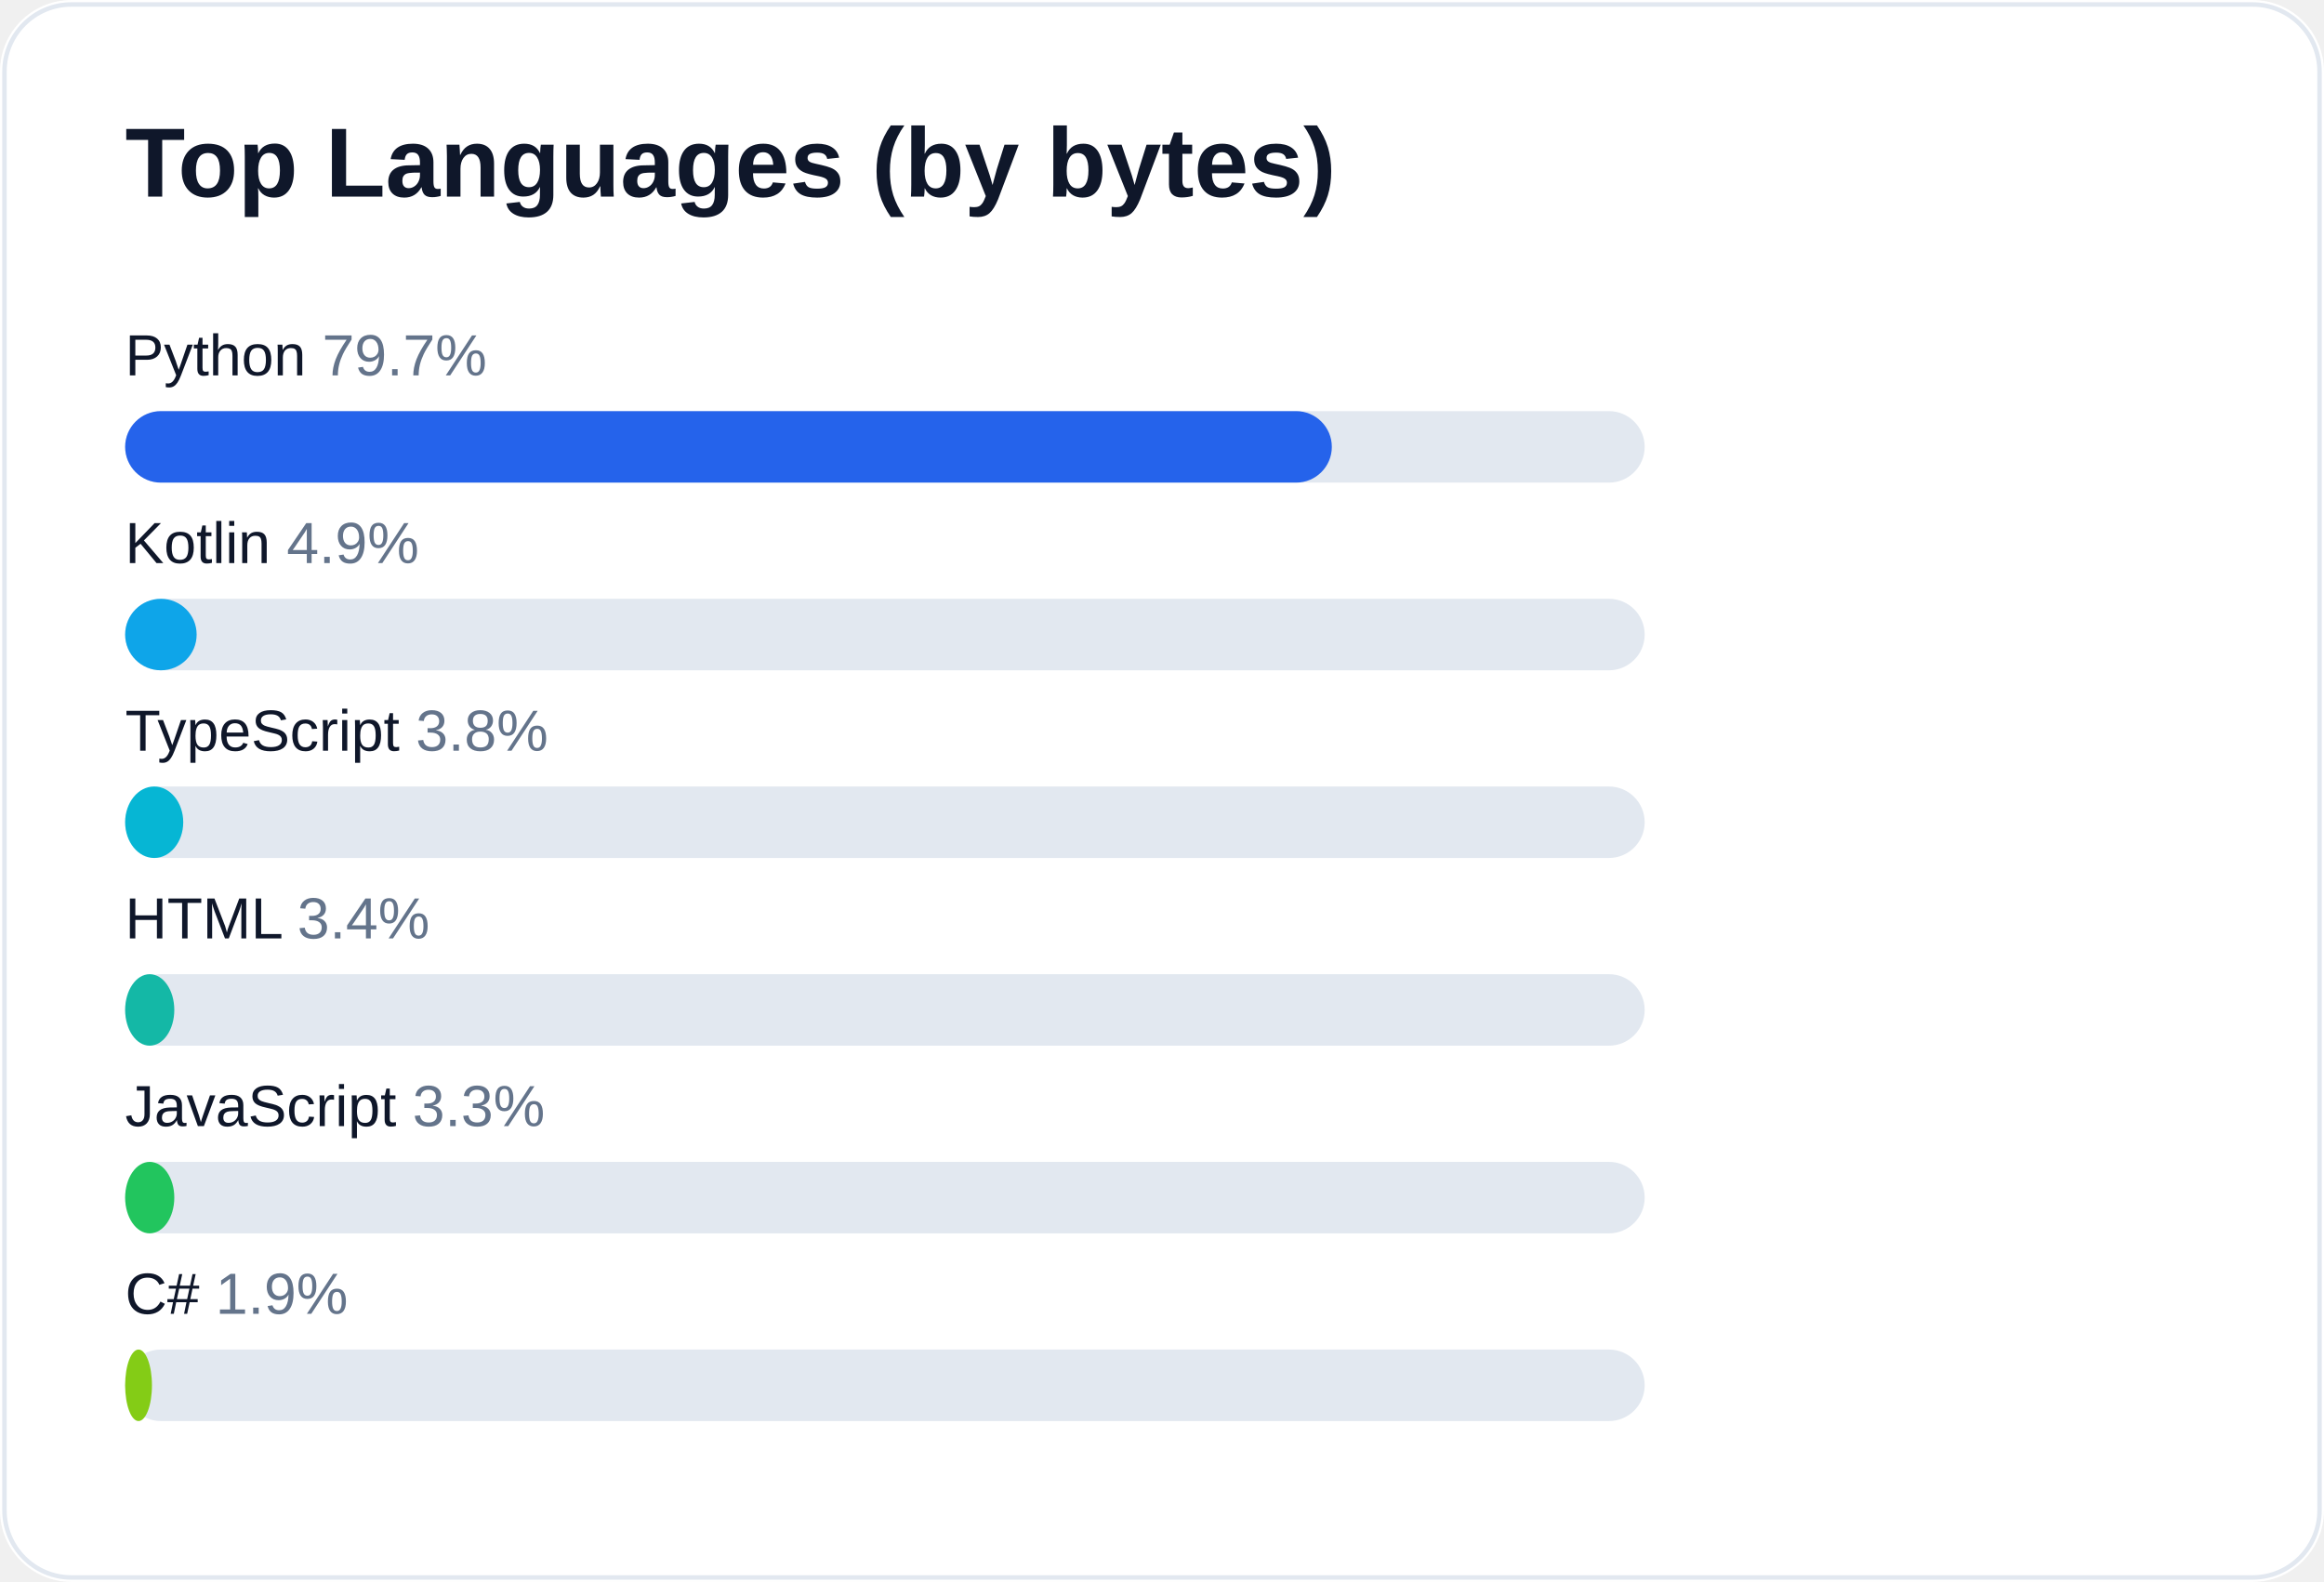
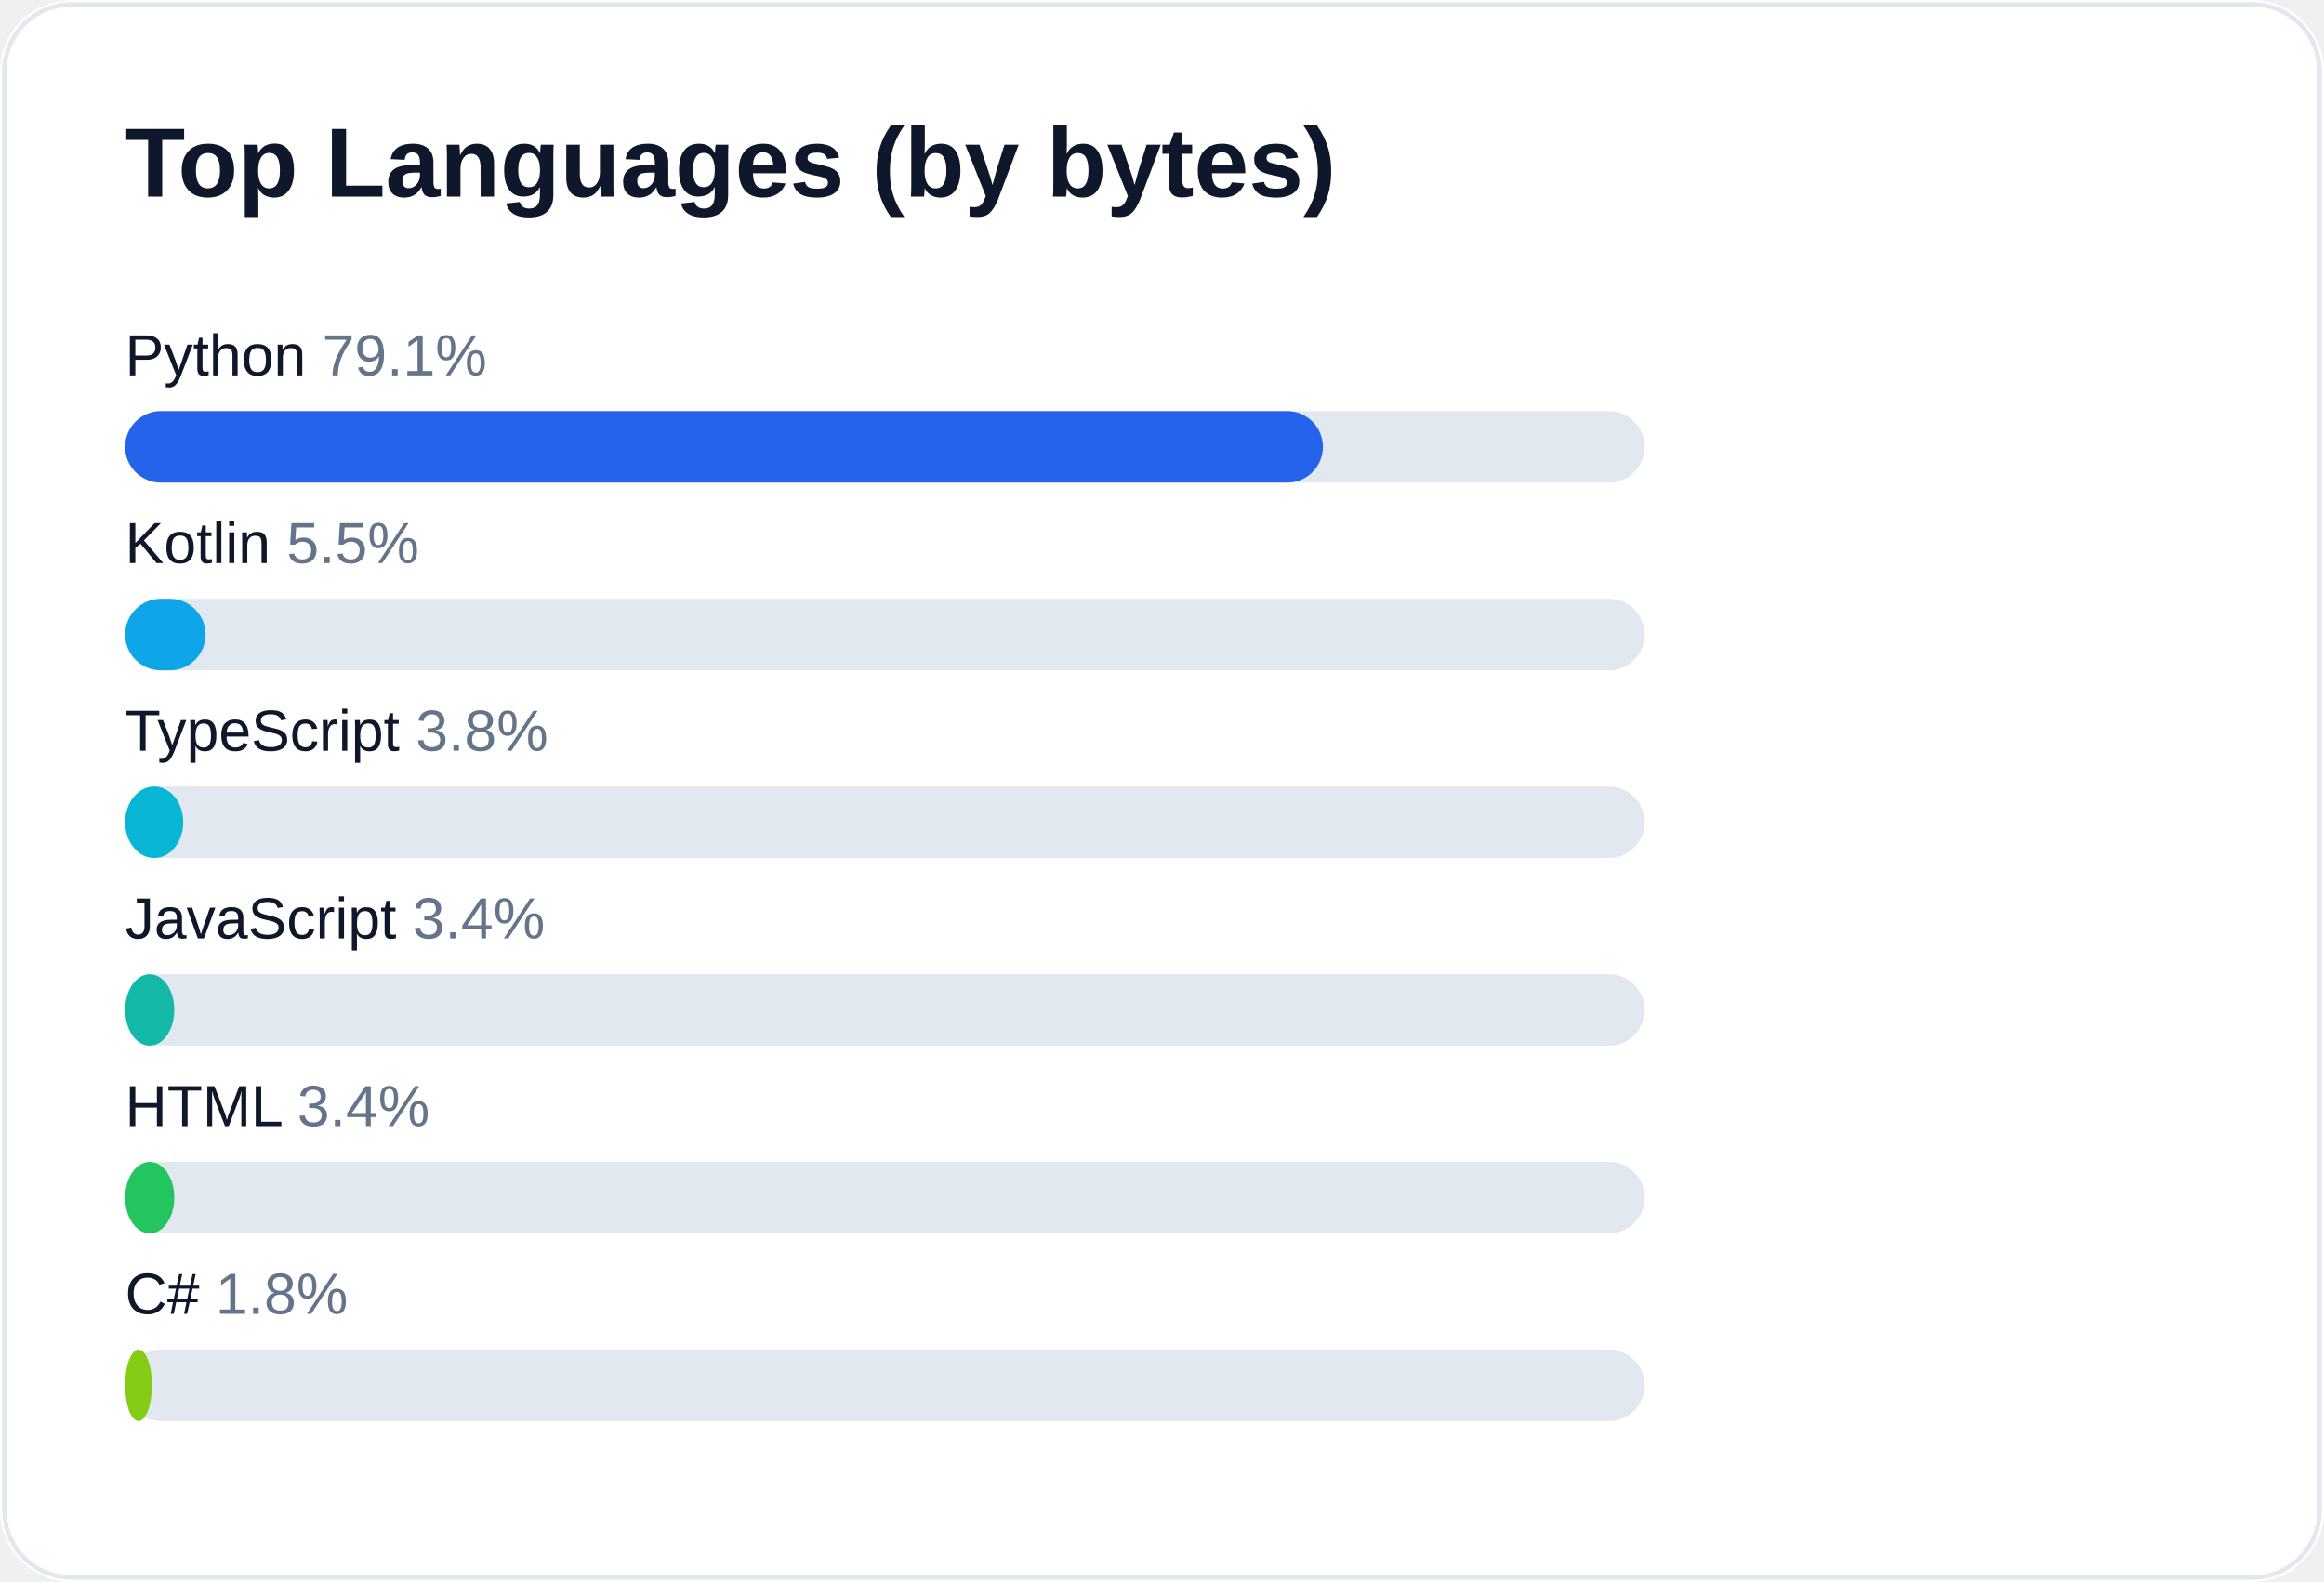
<svg xmlns="http://www.w3.org/2000/svg" width="520" height="354" viewBox="0 0 520 354" role="img" aria-label="Top languages for AliceJump">
  <rect width="520" height="354" rx="16" fill="#ffffff" />
  <rect x="1" y="1" width="518" height="352" rx="15" fill="none" stroke="#e2e8f0" />
  <text x="28" y="44" fill="#0f172a" font-size="22" font-weight="700" font-family="-apple-system,Segoe UI,Arial,sans-serif">Top Languages (by bytes)</text>
-   <text x="28" y="84" fill="#0f172a" font-size="13" font-family="-apple-system,Segoe UI,Arial,sans-serif">Python <tspan fill="#64748b">79.7%</tspan>
+   <text x="28" y="84" fill="#0f172a" font-size="13" font-family="-apple-system,Segoe UI,Arial,sans-serif">Python <tspan fill="#64748b">79.1%</tspan>
  </text>
  <rect x="28" y="92" width="340" height="16" rx="8" fill="#e2e8f0" />
-   <rect x="28" y="92" width="270" height="16" rx="8" fill="#2563eb" />
-   <text x="28" y="126" fill="#0f172a" font-size="13" font-family="-apple-system,Segoe UI,Arial,sans-serif">Kotlin <tspan fill="#64748b">4.9%</tspan>
+   <rect x="28" y="92" width="268" height="16" rx="8" fill="#2563eb" />
+   <text x="28" y="126" fill="#0f172a" font-size="13" font-family="-apple-system,Segoe UI,Arial,sans-serif">Kotlin <tspan fill="#64748b">5.5%</tspan>
  </text>
  <rect x="28" y="134" width="340" height="16" rx="8" fill="#e2e8f0" />
-   <rect x="28" y="134" width="16" height="16" rx="8" fill="#0ea5e9" />
+   <rect x="28" y="134" width="18" height="16" rx="8" fill="#0ea5e9" />
  <text x="28" y="168" fill="#0f172a" font-size="13" font-family="-apple-system,Segoe UI,Arial,sans-serif">TypeScript <tspan fill="#64748b">3.8%</tspan>
  </text>
  <rect x="28" y="176" width="340" height="16" rx="8" fill="#e2e8f0" />
  <rect x="28" y="176" width="13" height="16" rx="8" fill="#06b6d4" />
-   <text x="28" y="210" fill="#0f172a" font-size="13" font-family="-apple-system,Segoe UI,Arial,sans-serif">HTML <tspan fill="#64748b">3.4%</tspan>
+   <text x="28" y="210" fill="#0f172a" font-size="13" font-family="-apple-system,Segoe UI,Arial,sans-serif">JavaScript <tspan fill="#64748b">3.4%</tspan>
  </text>
  <rect x="28" y="218" width="340" height="16" rx="8" fill="#e2e8f0" />
  <rect x="28" y="218" width="11" height="16" rx="8" fill="#14b8a6" />
-   <text x="28" y="252" fill="#0f172a" font-size="13" font-family="-apple-system,Segoe UI,Arial,sans-serif">JavaScript <tspan fill="#64748b">3.3%</tspan>
+   <text x="28" y="252" fill="#0f172a" font-size="13" font-family="-apple-system,Segoe UI,Arial,sans-serif">HTML <tspan fill="#64748b">3.4%</tspan>
  </text>
  <rect x="28" y="260" width="340" height="16" rx="8" fill="#e2e8f0" />
  <rect x="28" y="260" width="11" height="16" rx="8" fill="#22c55e" />
-   <text x="28" y="294" fill="#0f172a" font-size="13" font-family="-apple-system,Segoe UI,Arial,sans-serif">C# <tspan fill="#64748b">1.9%</tspan>
+   <text x="28" y="294" fill="#0f172a" font-size="13" font-family="-apple-system,Segoe UI,Arial,sans-serif">C# <tspan fill="#64748b">1.8%</tspan>
  </text>
  <rect x="28" y="302" width="340" height="16" rx="8" fill="#e2e8f0" />
  <rect x="28" y="302" width="6" height="16" rx="8" fill="#84cc16" />
</svg>
